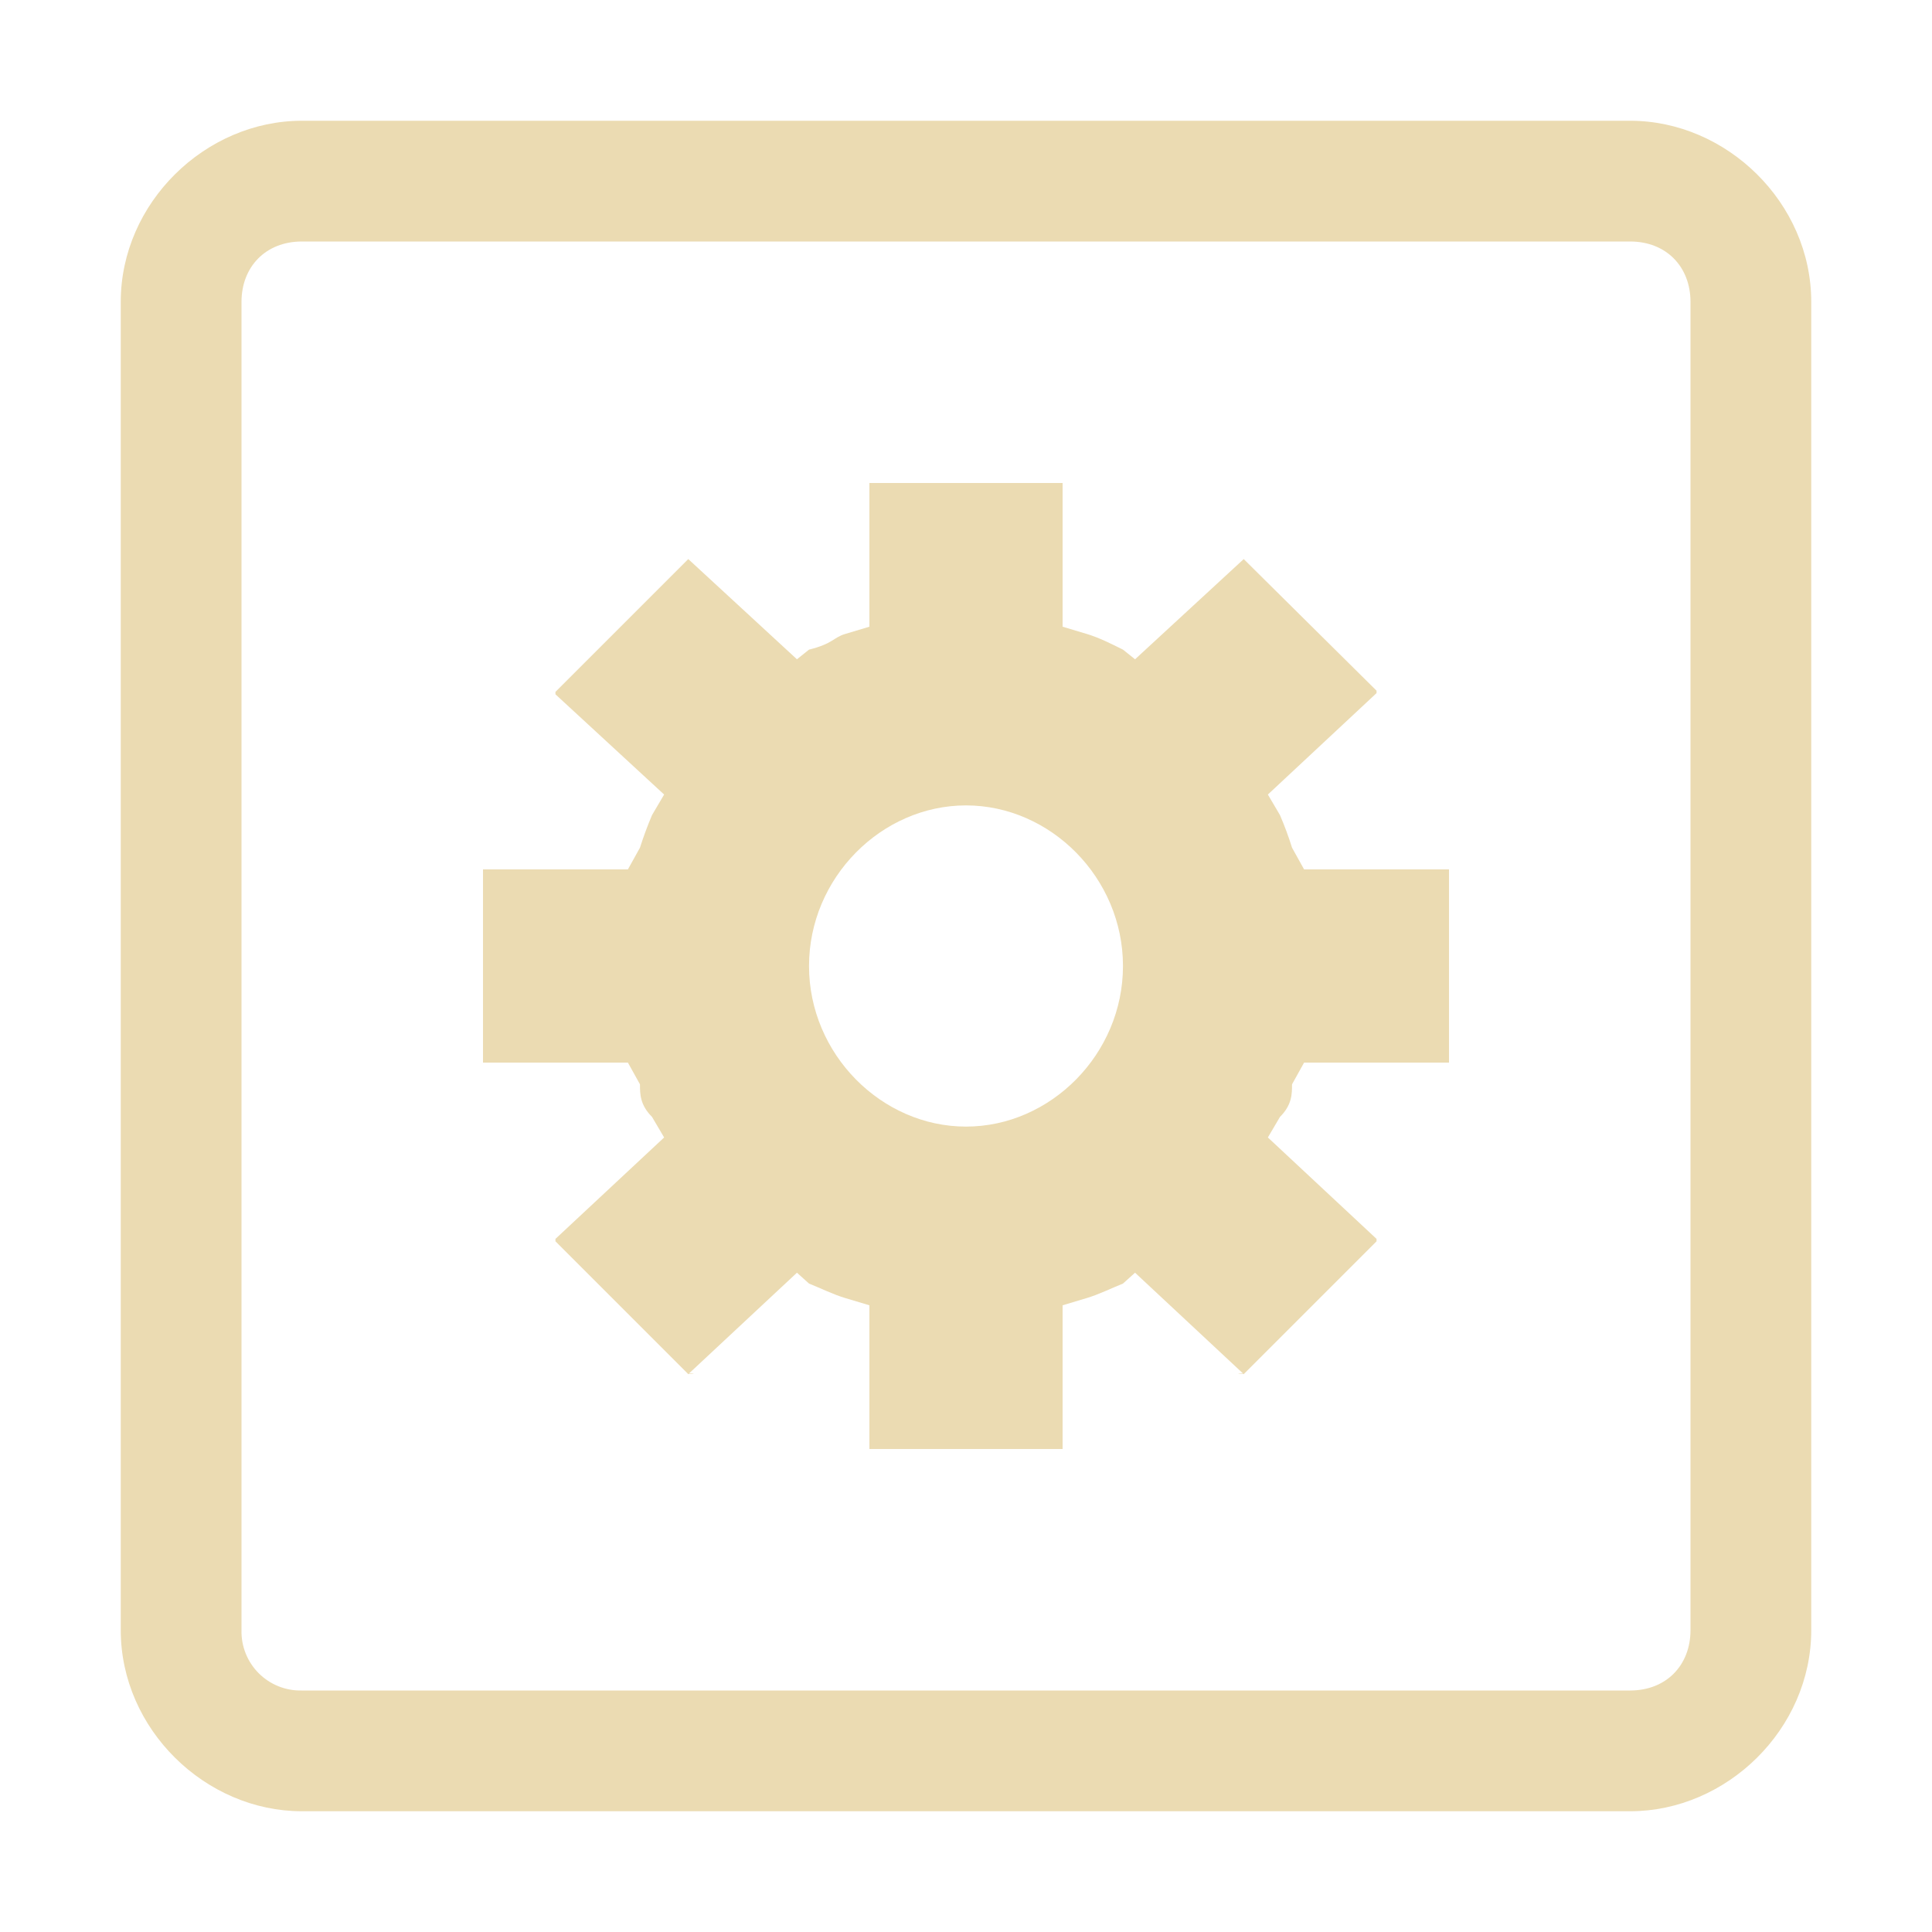
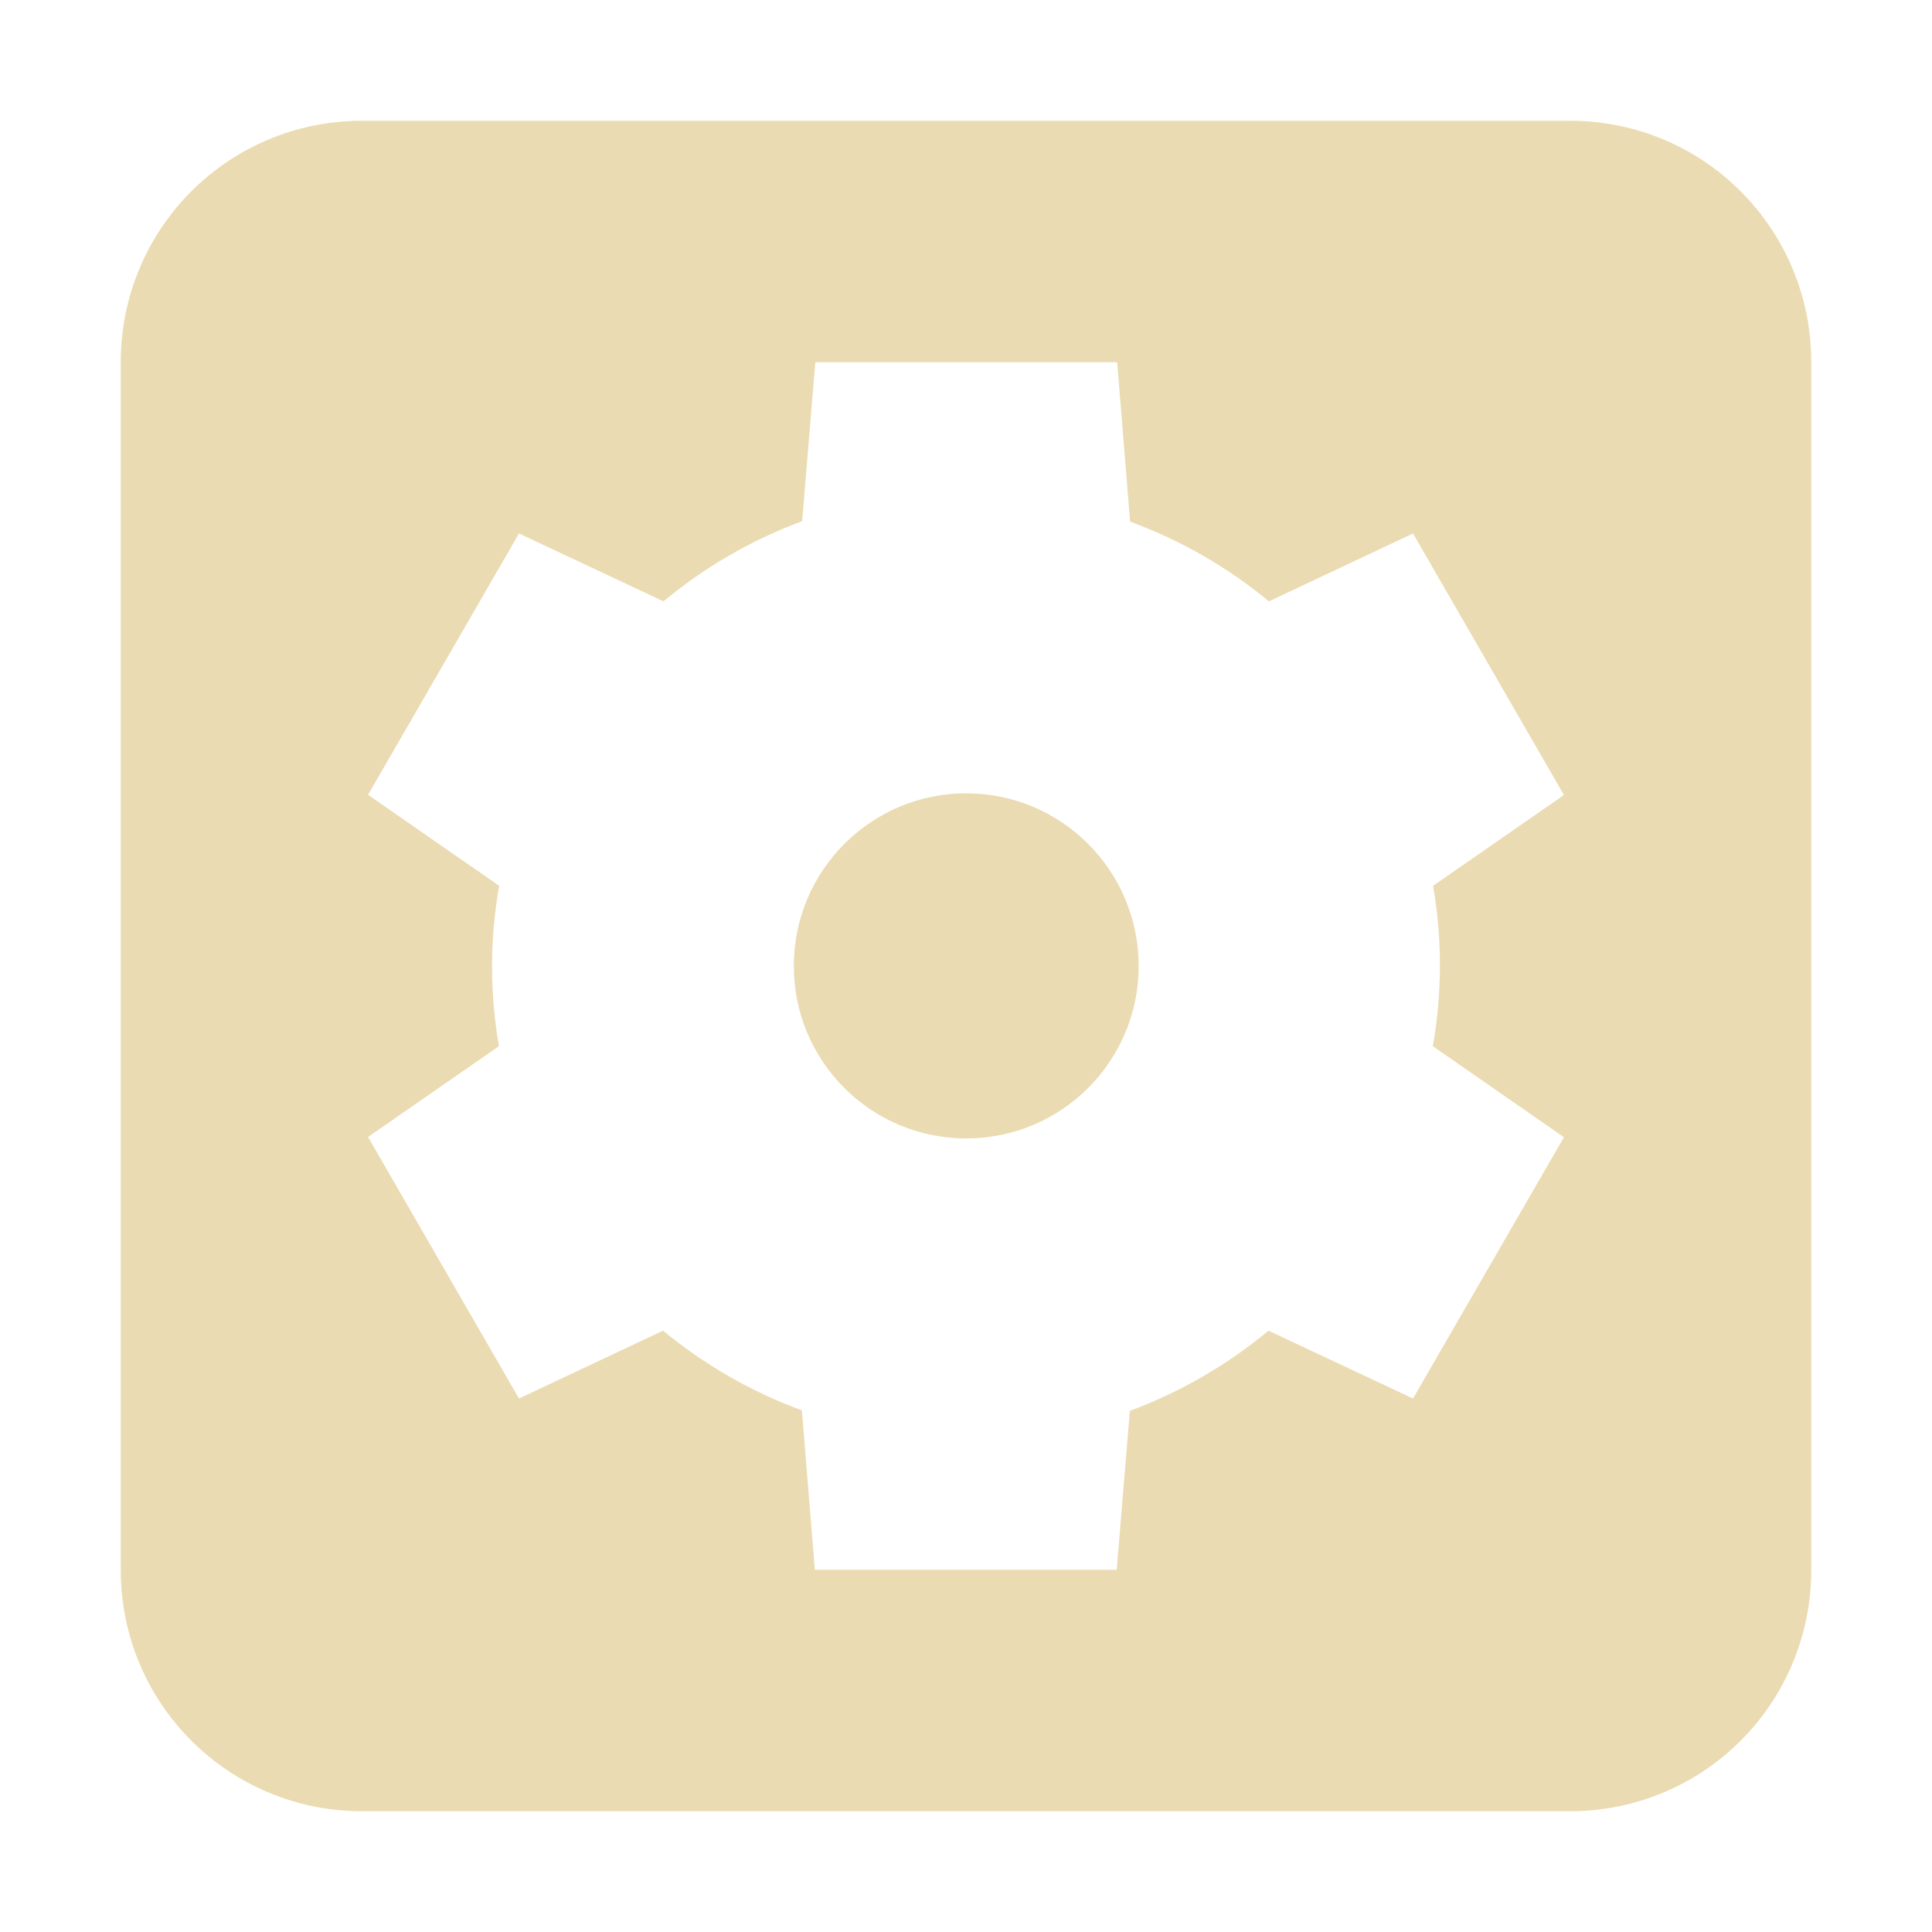
<svg xmlns="http://www.w3.org/2000/svg" width="16" height="16" version="1.1">
  <defs>
-     <style id="current-color-scheme" type="text/css">
-    .ColorScheme-Text { color:#ebdbb2; } .ColorScheme-Highlight { color:#458588; }
-   </style>
-     <linearGradient id="arrongin" x1="0%" x2="0%" y1="0%" y2="100%">
-       <stop offset="0%" style="stop-color:#d79921; stop-opacity:1" />
-       <stop offset="100%" style="stop-color:#b57614; stop-opacity:1" />
-     </linearGradient>
-     <linearGradient id="aurora" x1="0%" x2="0%" y1="0%" y2="100%">
-       <stop offset="0%" style="stop-color:#83a598; stop-opacity:1" />
-       <stop offset="100%" style="stop-color:#b16286; stop-opacity:1" />
-     </linearGradient>
-     <linearGradient id="fitdance" x1="0%" x2="0%" y1="0%" y2="100%">
-       <stop offset="0%" style="stop-color:#8ec07c; stop-opacity:1" />
-       <stop offset="100%" style="stop-color:#458588; stop-opacity:1" />
-     </linearGradient>
-     <linearGradient id="oomox" x1="0%" x2="0%" y1="0%" y2="100%">
-       <stop offset="0%" style="stop-color:#458588; stop-opacity:1" />
-       <stop offset="100%" style="stop-color:#928374; stop-opacity:1" />
-     </linearGradient>
-     <linearGradient id="rainblue" x1="0%" x2="0%" y1="0%" y2="100%">
-       <stop offset="0%" style="stop-color:#b8bb26; stop-opacity:1" />
-       <stop offset="100%" style="stop-color:#076678; stop-opacity:1" />
-     </linearGradient>
-     <linearGradient id="sunrise" x1="0%" x2="0%" y1="0%" y2="100%">
-       <stop offset="0%" style="stop-color: #fe8019; stop-opacity:1" />
-       <stop offset="100%" style="stop-color: #fabd2f; stop-opacity:1" />
-     </linearGradient>
-     <linearGradient id="telinkrin" x1="0%" x2="0%" y1="0%" y2="100%">
-       <stop offset="0%" style="stop-color: #83a598; stop-opacity:1" />
-       <stop offset="100%" style="stop-color: #83a598; stop-opacity:1" />
-     </linearGradient>
-     <linearGradient id="60spsycho" x1="0%" x2="0%" y1="0%" y2="100%">
-       <stop offset="0%" style="stop-color: #fb4934; stop-opacity:1" />
-       <stop offset="25%" style="stop-color: #fabd2f; stop-opacity:1" />
-       <stop offset="50%" style="stop-color: #fe8019; stop-opacity:1" />
-       <stop offset="100%" style="stop-color: #689d6a; stop-opacity:1" />
-     </linearGradient>
-     <linearGradient id="90ssummer" x1="0%" x2="0%" y1="0%" y2="100%">
-       <stop offset="0%" style="stop-color: #b16286; stop-opacity:1" />
-       <stop offset="20%" style="stop-color: #8ec07c; stop-opacity:1" />
-       <stop offset="50%" style="stop-color: #fabd2f; stop-opacity:1" />
-       <stop offset="100%" style="stop-color: #458588; stop-opacity:1" />
-     </linearGradient>
-     <linearGradient id="cyberneon" x1="0%" x2="0%" y1="0%" y2="100%">
-       <stop offset="0" style="stop-color:#83a598; stop-opacity:1" />
-       <stop offset="1" style="stop-color:#b16286; stop-opacity:1" />
-     </linearGradient>
+     <style id="current-color-scheme" type="text/css">.ColorScheme-Text { color:#ebdbb2; } .ColorScheme-Highlight { color:#458588; }</style>
  </defs>
-   <g style="fill:currentColor" class="ColorScheme-Text" transform="translate(-1153,267)">
-     <path style="fill:currentColor" class="ColorScheme-Text" d="M 1155.5,-266 C 1154.7,-266 1154,-265.32 1154,-264.5 V -253.5 C 1154,-252.68 1154.7,-252 1155.5,-252 H 1166.5 C 1167.3,-252 1168,-252.68 1168,-253.5 V -264.5 C 1168,-265.32 1167.3,-266 1166.5,-266 Z M 1155.5,-265 H 1166.5 C 1166.8,-265 1167,-264.79 1167,-264.5 V -253.5 C 1167,-253.21 1166.8,-253 1166.5,-253 H 1155.5 A 0.488,0.488 0 0 1 1155,-253.5 V -264.5 C 1155,-264.79 1155.2,-265 1155.5,-265 Z M 1160.2,-263 V -261.81 L 1160,-261.75 C 1159.9,-261.72 1159.9,-261.67 1159.7,-261.62 L 1159.6,-261.54 1158.7,-262.37 C 1158.7,-262.38 1158.7,-262.38 1158.7,-262.38 1158.7,-262.38 1158.7,-262.38 1158.7,-262.37 L 1157.6,-261.27 C 1157.6,-261.29 1157.6,-261.25 1157.6,-261.25 L 1158.5,-260.42 1158.4,-260.25 A 3.07,3.07 0 0 0 1158.3,-259.98 L 1158.2,-259.8 H 1157 V -258.2 H 1158.2 L 1158.3,-258.02 C 1158.3,-257.94 1158.3,-257.85 1158.4,-257.75 L 1158.5,-257.58 1157.6,-256.74 C 1157.6,-256.75 1157.6,-256.71 1157.6,-256.72 L 1158.7,-255.62 C 1158.7,-255.63 1158.8,-255.63 1158.7,-255.62 L 1159.6,-256.46 1159.7,-256.37 C 1159.8,-256.33 1159.9,-256.28 1160,-256.25 L 1160.2,-256.19 V -255 H 1161.8 V -256.19 L 1162,-256.25 C 1162.1,-256.28 1162.2,-256.33 1162.3,-256.37 L 1162.4,-256.46 1163.3,-255.62 C 1163.2,-255.63 1163.3,-255.63 1163.3,-255.62 L 1164.4,-256.72 C 1164.4,-256.71 1164.4,-256.75 1164.4,-256.74 L 1163.5,-257.58 1163.6,-257.75 C 1163.7,-257.85 1163.7,-257.94 1163.7,-258.02 L 1163.8,-258.2 H 1165 V -259.8 H 1163.8 L 1163.7,-259.98 A 2.75,2.75 0 0 0 1163.6,-260.25 L 1163.5,-260.42 1164.4,-261.26 C 1164.4,-261.25 1164.4,-261.29 1164.4,-261.28 L 1163.3,-262.37 C 1163.3,-262.37 1163.2,-262.37 1163.3,-262.37 L 1162.4,-261.54 1162.3,-261.62 C 1162.2,-261.67 1162.1,-261.72 1162,-261.75 L 1161.8,-261.81 V -263 Z M 1161,-260.33 C 1161.7,-260.33 1162.3,-259.73 1162.3,-259 1162.3,-258.27 1161.7,-257.67 1161,-257.67 1160.3,-257.67 1159.7,-258.27 1159.7,-259 1159.7,-259.73 1160.3,-260.33 1161,-260.33 Z" />
-   </g>
+   <path class="ColorScheme-Text" d="m3 1c-1.108 0-2 0.892-2 2v10c0 1.108 0.892 2 2 2h10c1.108 0 2-0.892 2-2v-10c0-1.108-0.892-2-2-2zm3.752 2h2.5l0.107 1.32c0.418 0.153 0.807 0.377 1.15 0.66l1.193-0.562 1.25 2.166-1.084 0.752c0.038 0.22 0.057 0.441 0.057 0.664-0.001 0.222-0.02 0.445-0.059 0.664l1.086 0.754-1.25 2.164-1.197-0.562c-0.342 0.285-0.731 0.509-1.148 0.664l-0.109 1.316h-2.5l-0.107-1.32c-0.418-0.153-0.807-0.377-1.15-0.66l-1.193 0.562-1.25-2.166 1.084-0.752c-0.076-0.442-0.077-0.883 0.002-1.328l-1.086-0.754 1.25-2.164 1.197 0.562c0.342-0.285 0.731-0.509 1.148-0.664zm1.25 3.57c-0.789 0-1.428 0.641-1.428 1.43-1e-7 0.789 0.639 1.428 1.428 1.428 0.789 0 1.428-0.639 1.428-1.428 0-0.789-0.639-1.43-1.428-1.43z" fill="currentColor" />
</svg>
